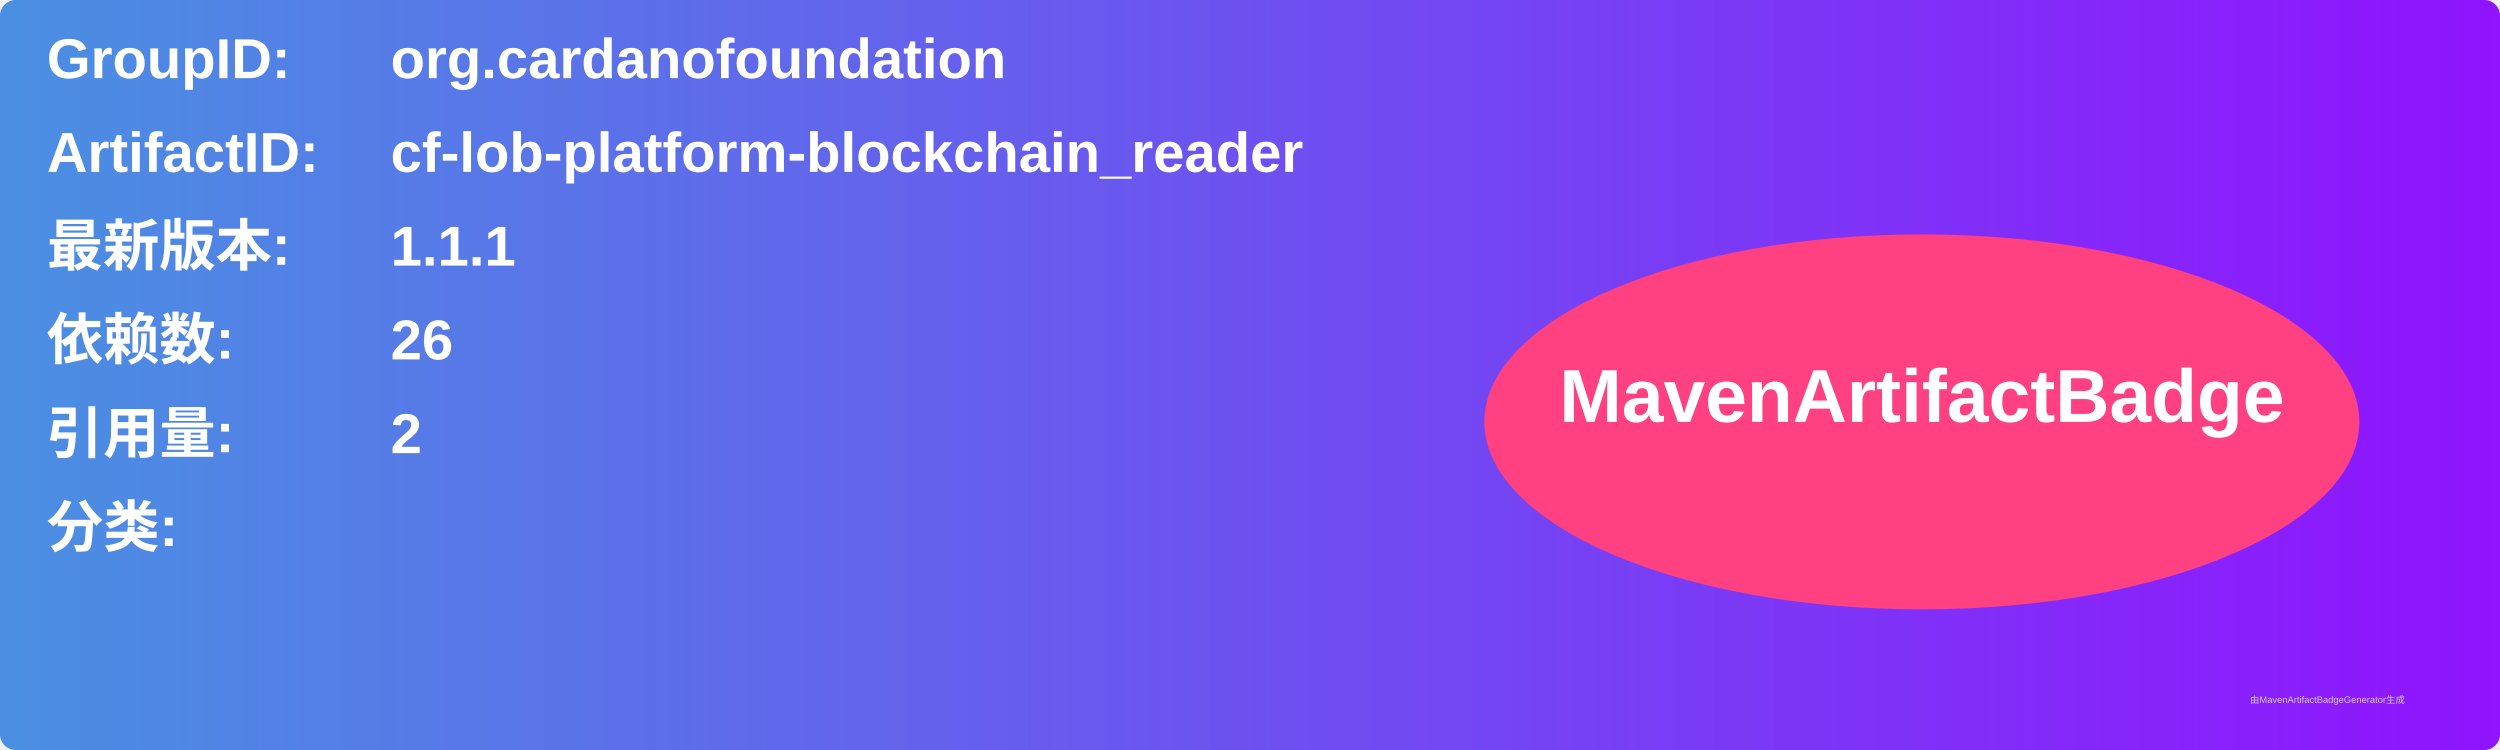
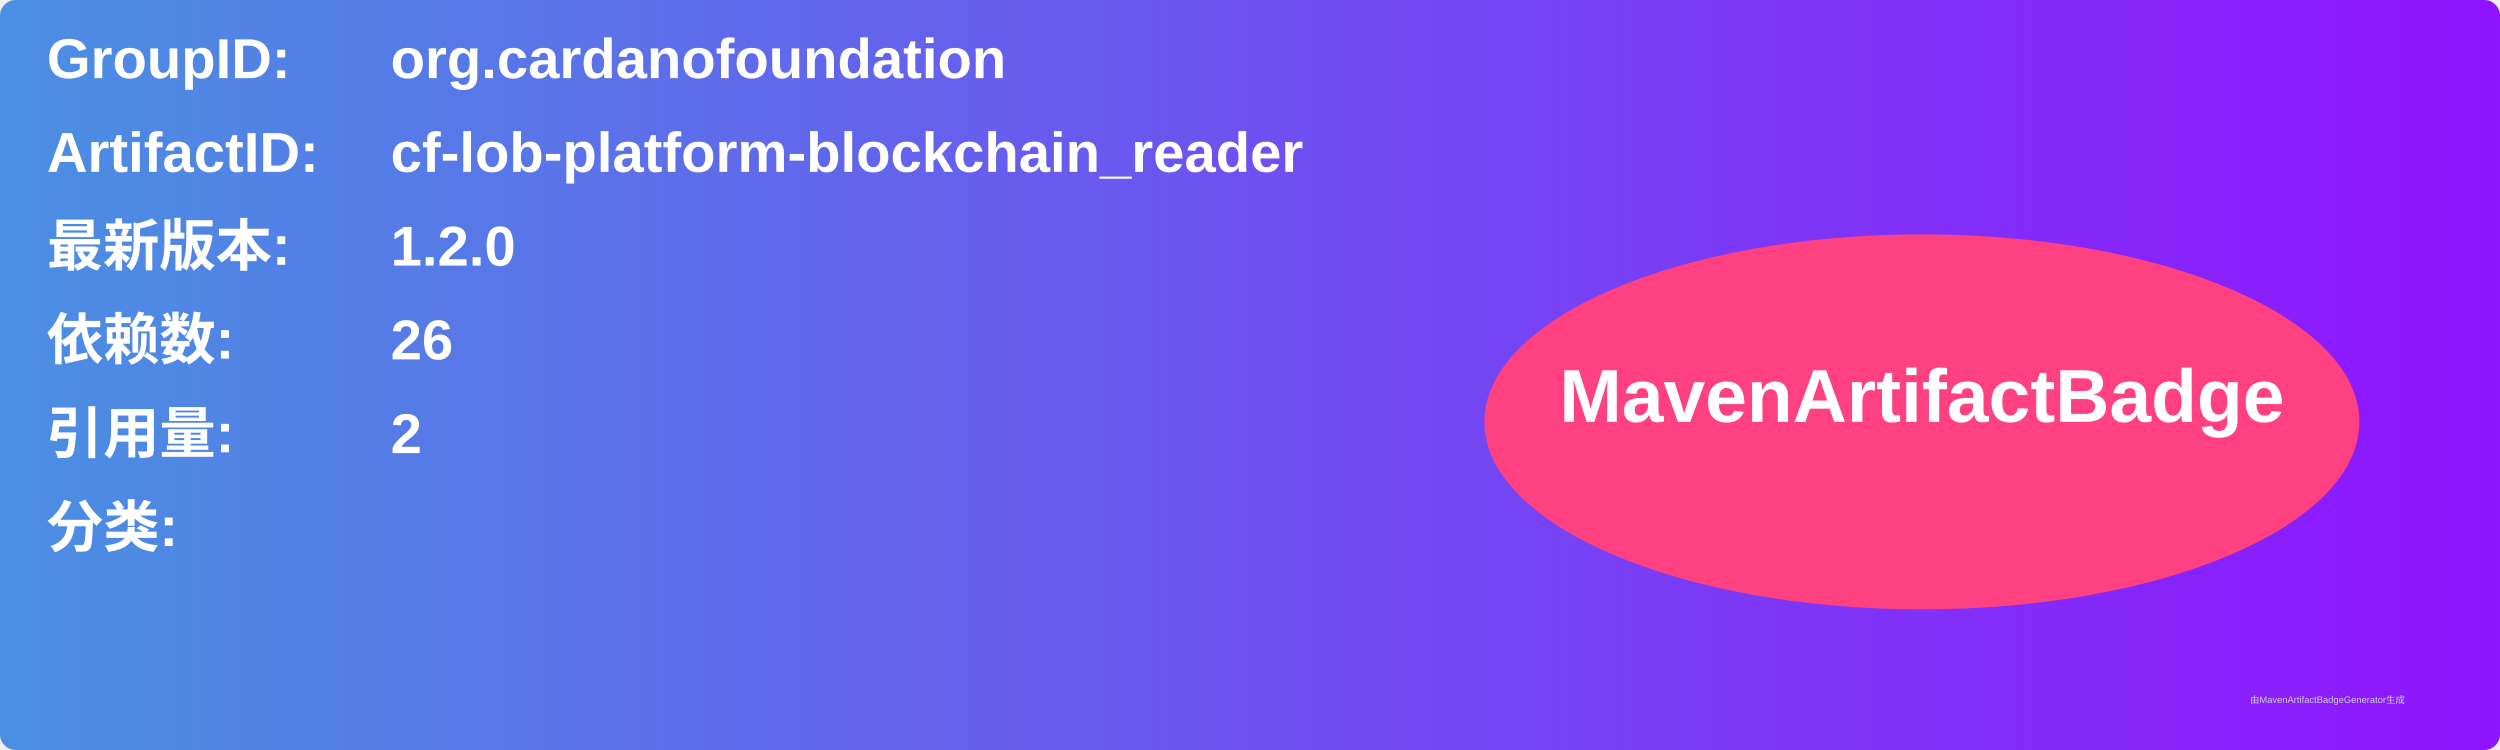
<svg xmlns="http://www.w3.org/2000/svg" width="800" height="240" viewBox="0 0 800 240">
  <linearGradient id="grad" x1="0%" y1="0%" x2="100%" y2="0%">
    <stop offset="0%" stop-color="#4a90e2" />
    <stop offset="100%" stop-color="#9013fe" />
  </linearGradient>
  <rect width="100%" height="100%" rx="5" ry="5" fill="url(#grad)" />
  <g transform="translate(15, 15)">
    <text x="0" y="10" font-family="Arial" font-size="18" fill="white" font-weight="bold" width="260">GroupID:</text>
    <text x="110" y="10" font-family="Arial" font-size="18" fill="white" font-weight="bold" width="460">org.cardanofoundation</text>
    <text x="0" y="40" font-family="Arial" font-size="18" fill="white" font-weight="bold" width="260">ArtifactID:</text>
    <text x="110" y="40" font-family="Arial" font-size="18" fill="white" font-weight="bold" width="460">cf-lob-platform-blockchain_reader</text>
    <text x="0" y="70" font-family="Arial" font-size="18" fill="white" font-weight="bold">最新版本:</text>
    <text x="110" y="70" font-family="Arial" font-size="18" fill="white" font-weight="bold">
-       <tspan font-weight="bold">1.1.1</tspan>
+       <tspan font-weight="bold">1.2.0</tspan>
    </text>
    <text x="0" y="100" font-family="Arial" font-size="18" fill="white" font-weight="bold">依赖数: </text>
    <text x="110" y="100" font-family="Arial" font-size="18" fill="white">
      <tspan font-weight="bold">26</tspan>
    </text>
    <text x="0" y="130" font-family="Arial" font-size="18" fill="white" font-weight="bold">引用量: </text>
    <text x="110" y="130" font-family="Arial" font-size="18" fill="white">
      <tspan font-weight="bold">2</tspan>
    </text>
    <text x="0" y="160" font-family="Arial" font-size="18" fill="white" font-weight="bold">分类:</text>
    <text x="10" y="190" font-family="Arial" font-size="10" fill="white">
      <tspan font-weight="bold" />
    </text>
    <ellipse cx="600" cy="120" rx="140" ry="60" fill="#ff4081" />
    <text x="600" y="120" text-anchor="middle" font-family="Arial" font-size="24" fill="white" font-weight="bold">MavenArtifactBadge</text>
  </g>
  <text x="720" y="225" font-family="Arial" font-size="3" fill="#d0d0d0">由MavenArtifactBadgeGenerator生成</text>
</svg>
